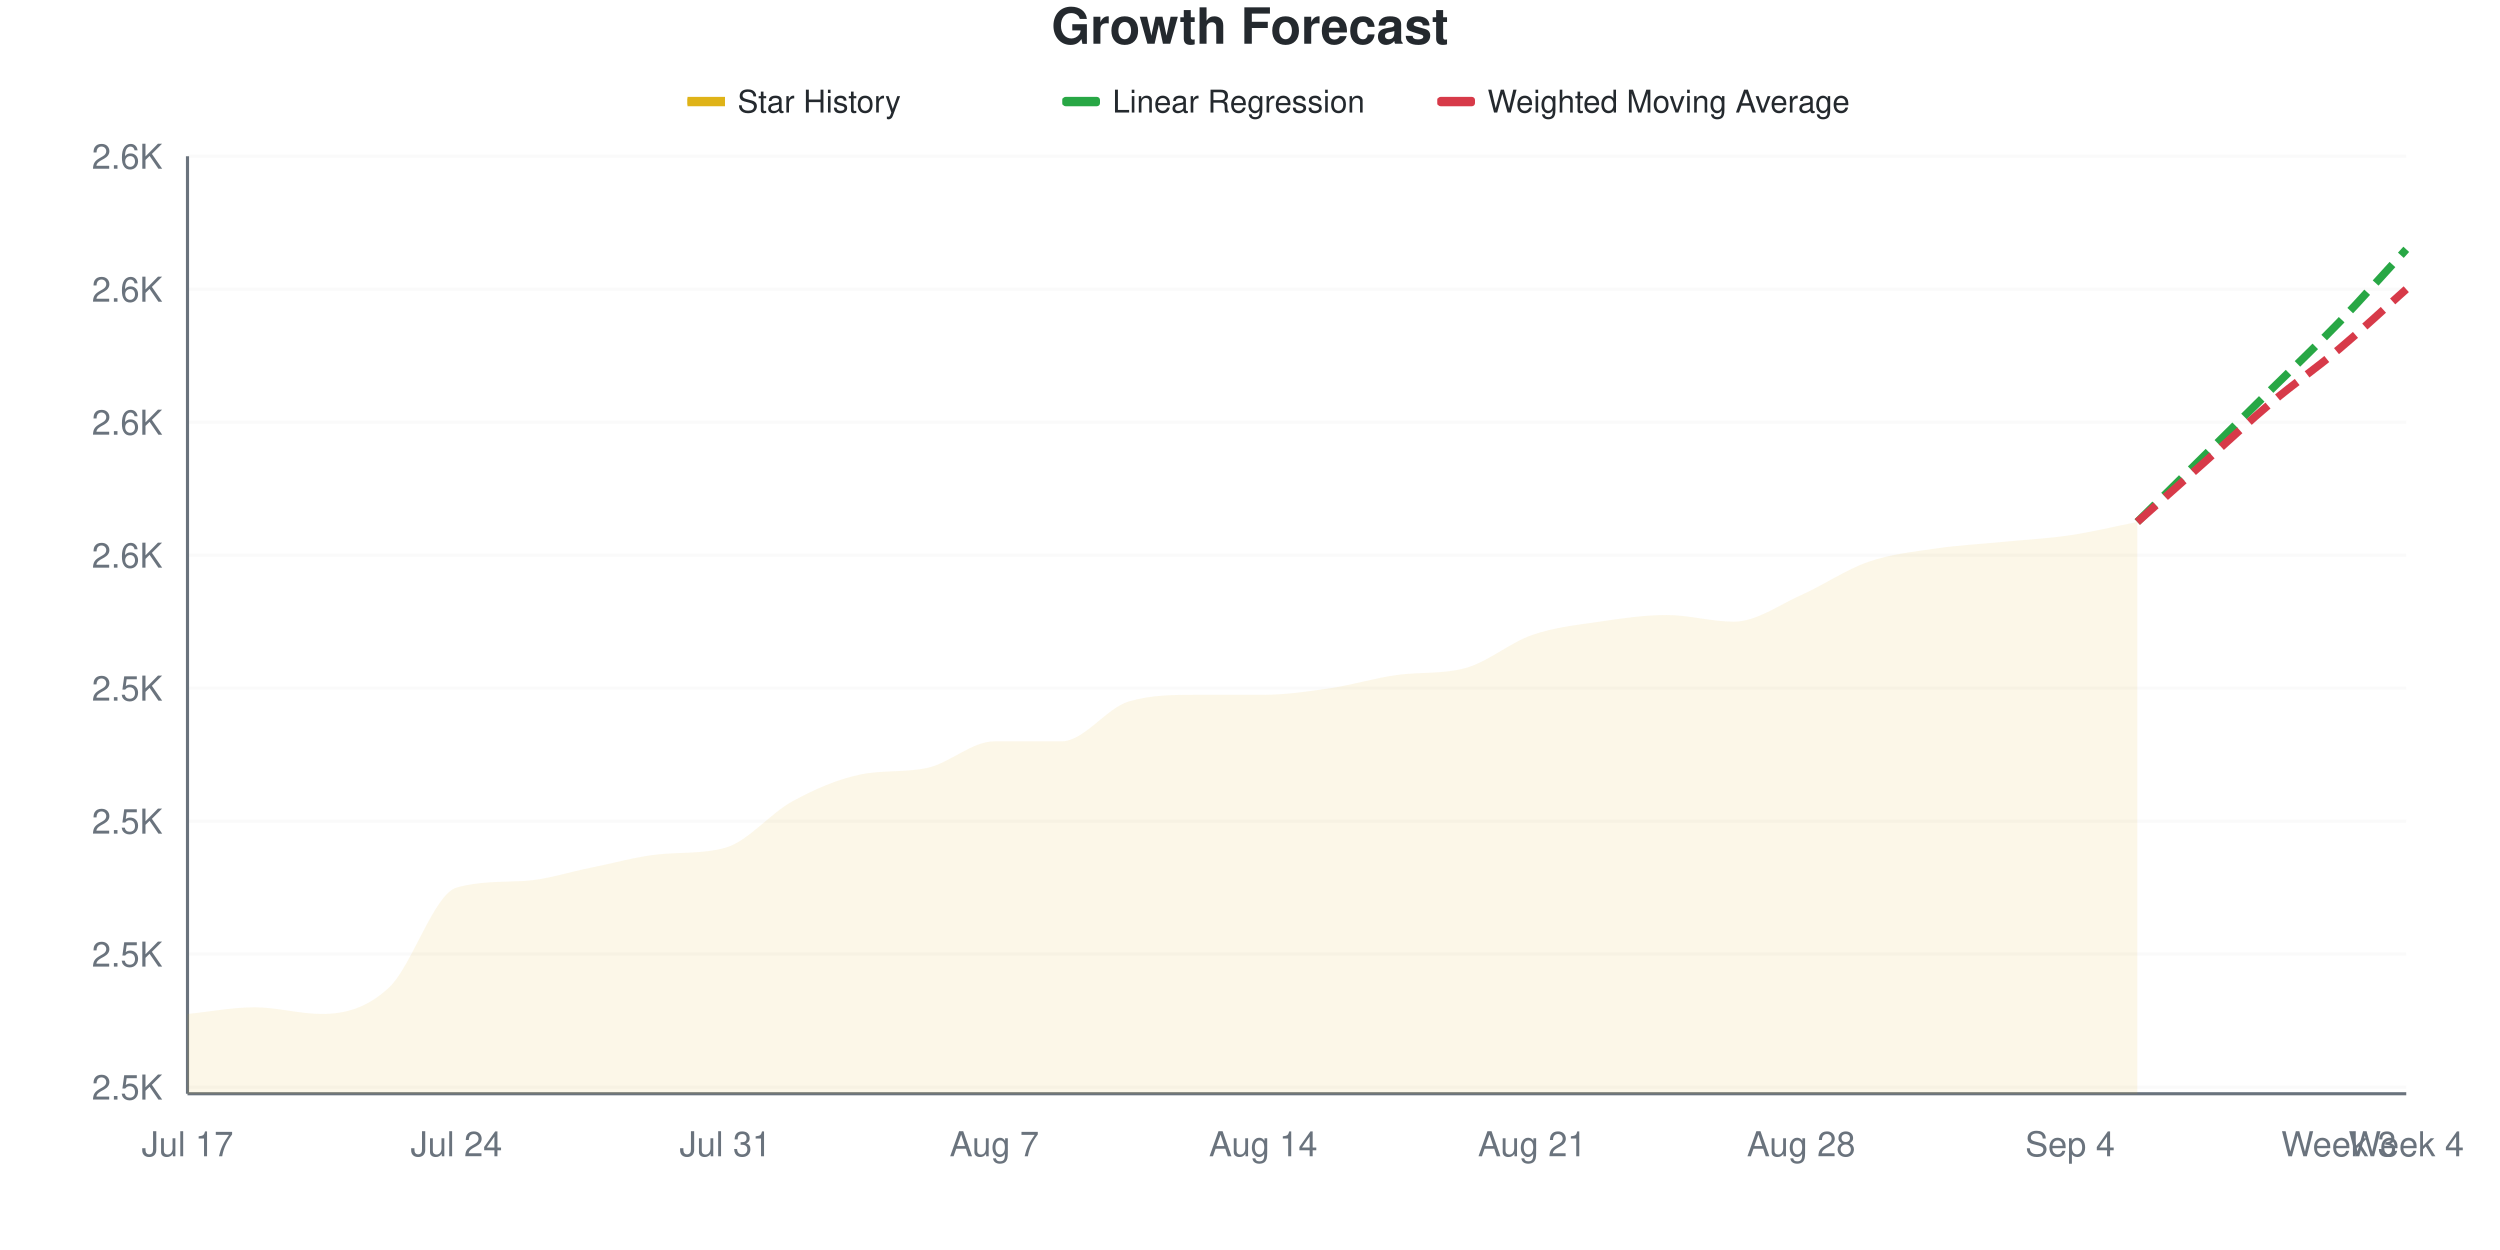
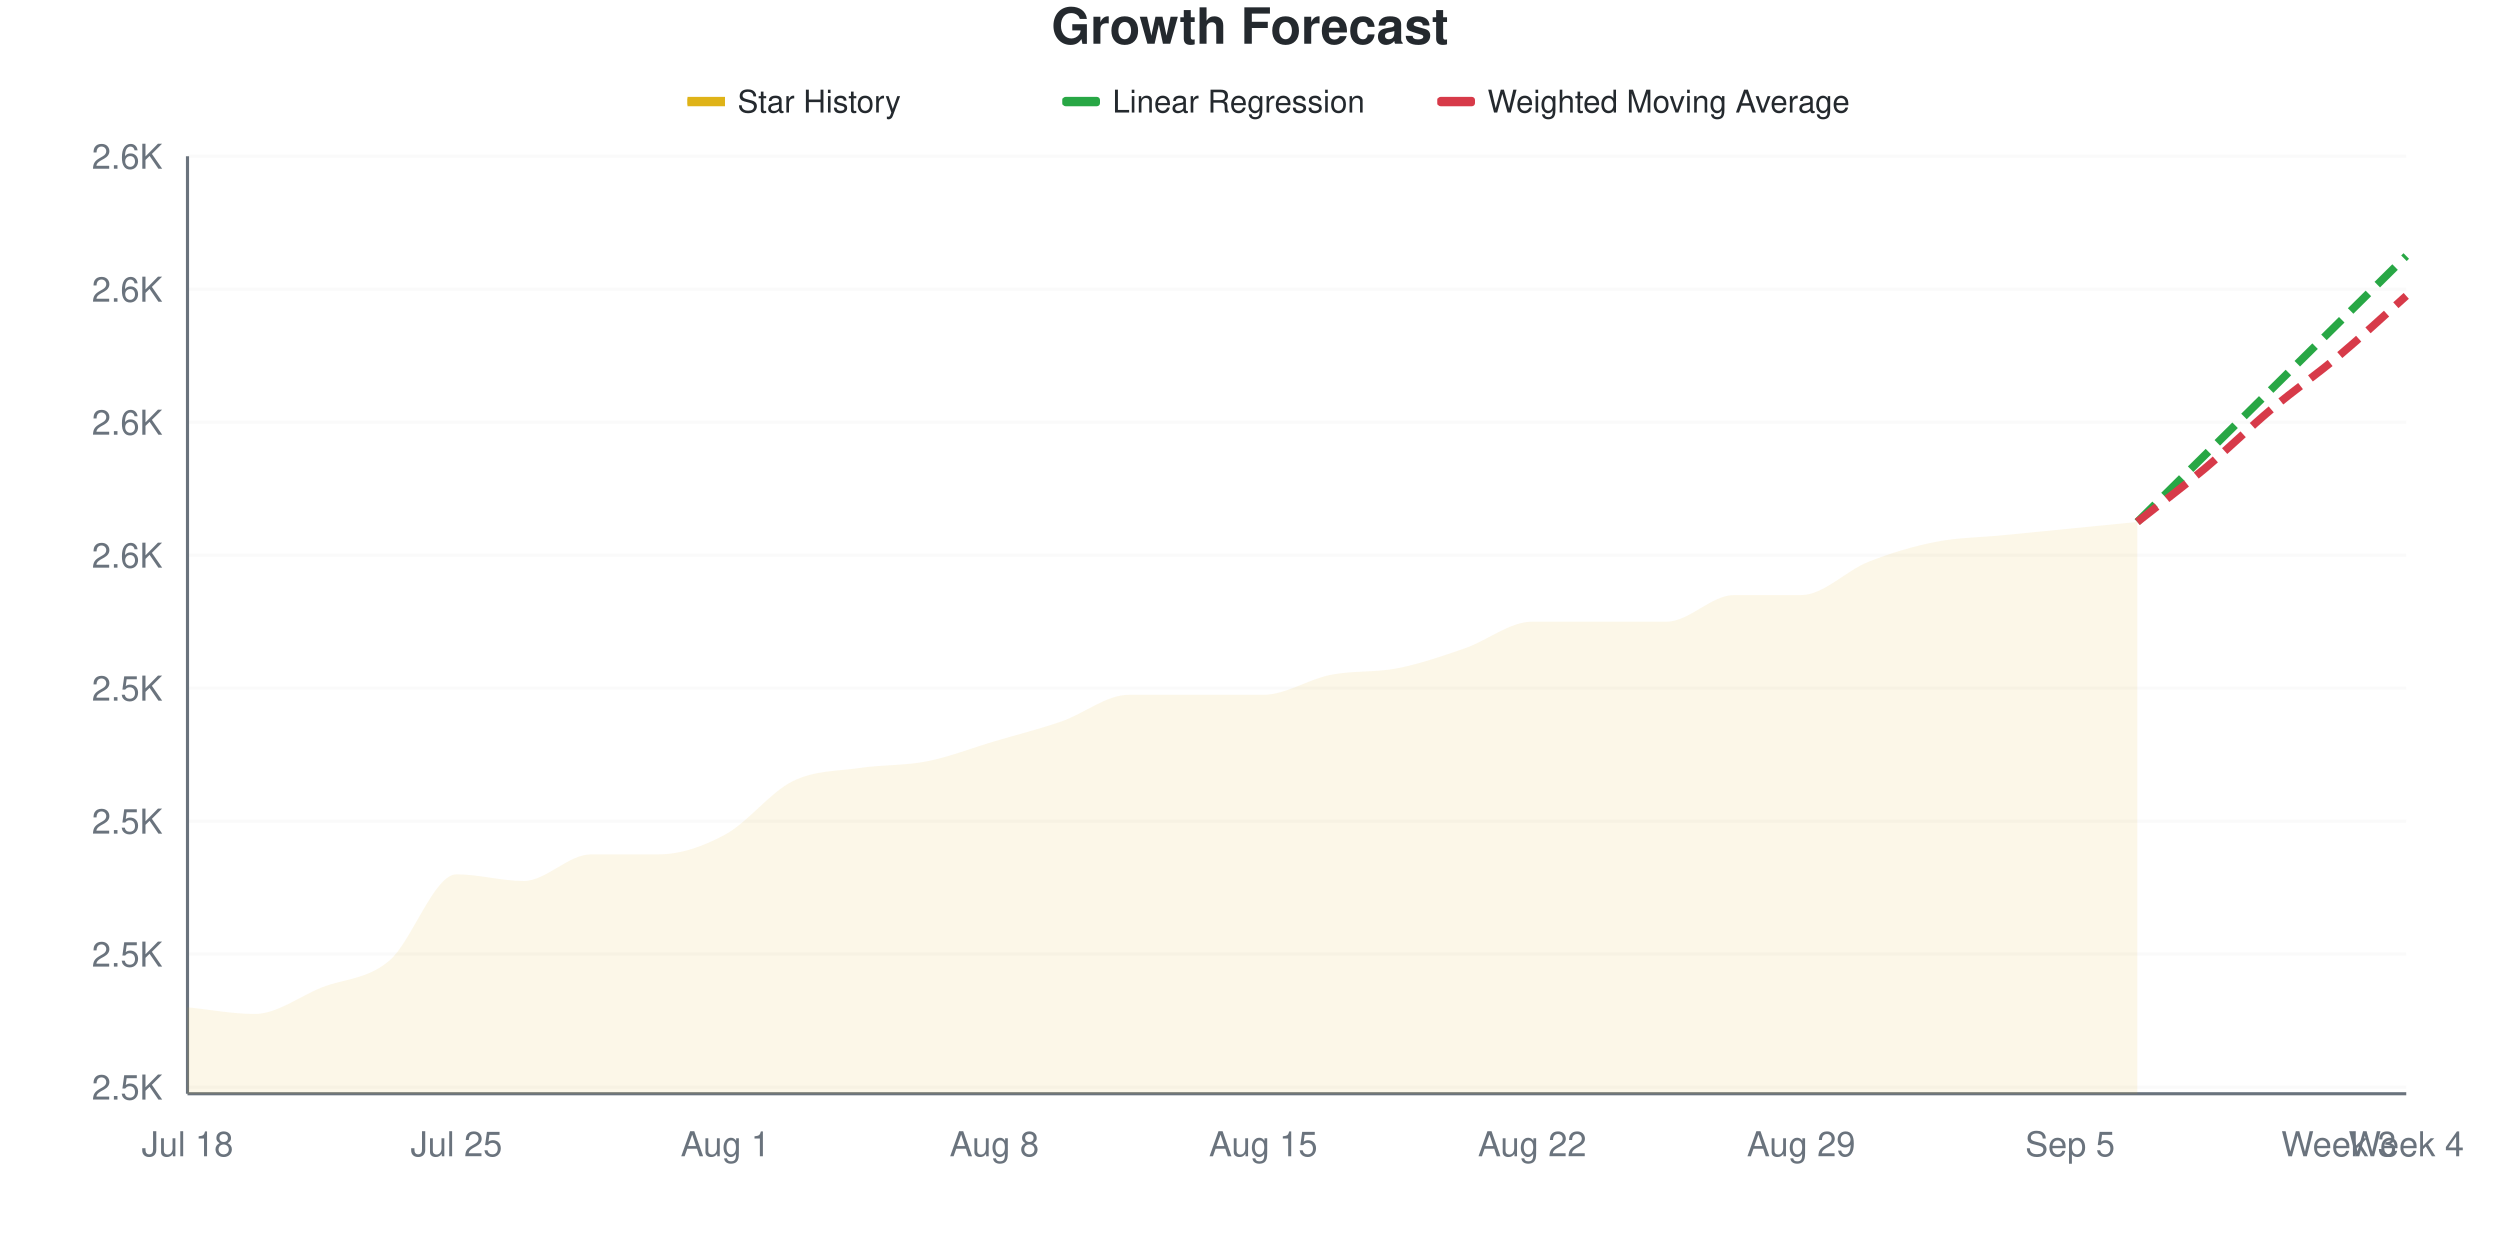
<svg xmlns="http://www.w3.org/2000/svg" viewBox="0 0 800 400" width="800" height="400">
  <style>
    @keyframes drawLine {
      to { stroke-dashoffset: 0; }
    }
    @keyframes fadeInPoint {
      from { opacity: 0; }
      to { opacity: 1; }
    }
    .data-line-0 {
      stroke-dasharray: 1035;
      stroke-dashoffset: 1035;
      animation: drawLine 2s ease-out forwards;
    }
    .data-point {
      opacity: 0;
      animation: fadeInPoint 0.5s ease-out forwards;
    }
    .chart-bg { fill: #fff; }
    .chart-text { fill: #24292e; }
    .chart-muted { fill: #6a737d; }
    .chart-grid { stroke: #eee; }
    .chart-axis { stroke: #6a737d; }
    @media (prefers-color-scheme: dark) {
      .chart-bg { fill: #0d1117; }
      .chart-text { fill: #e6edf3; }
      .chart-muted { fill: #8b949e; }
      .chart-grid { stroke: #21262d; }
      .chart-axis { stroke: #8b949e; }
    }
  </style>
  <rect width="800" height="400" class="chart-bg" />
  <text x="400" y="14" text-anchor="middle" class="chart-text" font-size="16" font-weight="bold" font-family="-apple-system, BlinkMacSystemFont, 'Segoe UI', Helvetica, Arial, sans-serif">Growth Forecast</text>
  <g class="legend">
    <rect x="220" y="31" width="12" height="3" fill="#dfb317" />
    <line x1="220" y1="32.5" x2="232" y2="32.5" stroke="#dfb317" stroke-width="2" />
    <text x="236" y="36" class="chart-text" font-size="10" font-family="-apple-system, BlinkMacSystemFont, 'Segoe UI', Helvetica, Arial, sans-serif">Star History</text>
    <rect x="340" y="31" width="12" height="3" fill="#28a745" rx="1" />
    <line x1="340" y1="32.5" x2="352" y2="32.5" stroke="#28a745" stroke-width="2" stroke-dasharray="4,2" />
    <text x="356" y="36" class="chart-text" font-size="10" font-family="-apple-system, BlinkMacSystemFont, 'Segoe UI', Helvetica, Arial, sans-serif">Linear Regression</text>
    <rect x="460" y="31" width="12" height="3" fill="#d73a49" rx="1" />
    <line x1="460" y1="32.5" x2="472" y2="32.5" stroke="#d73a49" stroke-width="2" stroke-dasharray="4,2" />
    <text x="476" y="36" class="chart-text" font-size="10" font-family="-apple-system, BlinkMacSystemFont, 'Segoe UI', Helvetica, Arial, sans-serif">Weighted Moving Average</text>
  </g>
  <g class="grid">
    <line x1="60" y1="347.872" x2="770" y2="347.872" class="chart-grid" stroke-opacity="0.3" />
    <text x="52" y="351.872" text-anchor="end" class="chart-muted" font-size="11" font-family="-apple-system, BlinkMacSystemFont, 'Segoe UI', Helvetica, Arial, sans-serif">2.5K</text>
    <line x1="60" y1="305.319" x2="770" y2="305.319" class="chart-grid" stroke-opacity="0.3" />
    <text x="52" y="309.319" text-anchor="end" class="chart-muted" font-size="11" font-family="-apple-system, BlinkMacSystemFont, 'Segoe UI', Helvetica, Arial, sans-serif">2.5K</text>
    <line x1="60" y1="262.766" x2="770" y2="262.766" class="chart-grid" stroke-opacity="0.3" />
    <text x="52" y="266.766" text-anchor="end" class="chart-muted" font-size="11" font-family="-apple-system, BlinkMacSystemFont, 'Segoe UI', Helvetica, Arial, sans-serif">2.5K</text>
    <line x1="60" y1="220.213" x2="770" y2="220.213" class="chart-grid" stroke-opacity="0.3" />
    <text x="52" y="224.213" text-anchor="end" class="chart-muted" font-size="11" font-family="-apple-system, BlinkMacSystemFont, 'Segoe UI', Helvetica, Arial, sans-serif">2.5K</text>
    <line x1="60" y1="177.66" x2="770" y2="177.66" class="chart-grid" stroke-opacity="0.3" />
    <text x="52" y="181.66" text-anchor="end" class="chart-muted" font-size="11" font-family="-apple-system, BlinkMacSystemFont, 'Segoe UI', Helvetica, Arial, sans-serif">2.6K</text>
    <line x1="60" y1="135.106" x2="770" y2="135.106" class="chart-grid" stroke-opacity="0.3" />
    <text x="52" y="139.106" text-anchor="end" class="chart-muted" font-size="11" font-family="-apple-system, BlinkMacSystemFont, 'Segoe UI', Helvetica, Arial, sans-serif">2.6K</text>
    <line x1="60" y1="92.553" x2="770" y2="92.553" class="chart-grid" stroke-opacity="0.3" />
    <text x="52" y="96.553" text-anchor="end" class="chart-muted" font-size="11" font-family="-apple-system, BlinkMacSystemFont, 'Segoe UI', Helvetica, Arial, sans-serif">2.6K</text>
    <line x1="60" y1="50" x2="770" y2="50" class="chart-grid" stroke-opacity="0.3" />
    <text x="52" y="54" text-anchor="end" class="chart-muted" font-size="11" font-family="-apple-system, BlinkMacSystemFont, 'Segoe UI', Helvetica, Arial, sans-serif">2.6K</text>
  </g>
  <g class="milestones">
    
  </g>
  <g class="x-axis">
-     <text x="60" y="370" text-anchor="middle" class="chart-muted" font-size="11" font-family="-apple-system, BlinkMacSystemFont, 'Segoe UI', Helvetica, Arial, sans-serif">Jul 17</text>
-     <text x="146.061" y="370" text-anchor="middle" class="chart-muted" font-size="11" font-family="-apple-system, BlinkMacSystemFont, 'Segoe UI', Helvetica, Arial, sans-serif">Jul 24</text>
-     <text x="232.121" y="370" text-anchor="middle" class="chart-muted" font-size="11" font-family="-apple-system, BlinkMacSystemFont, 'Segoe UI', Helvetica, Arial, sans-serif">Jul 31</text>
-     <text x="318.182" y="370" text-anchor="middle" class="chart-muted" font-size="11" font-family="-apple-system, BlinkMacSystemFont, 'Segoe UI', Helvetica, Arial, sans-serif">Aug 7</text>
-     <text x="404.242" y="370" text-anchor="middle" class="chart-muted" font-size="11" font-family="-apple-system, BlinkMacSystemFont, 'Segoe UI', Helvetica, Arial, sans-serif">Aug 14</text>
-     <text x="490.303" y="370" text-anchor="middle" class="chart-muted" font-size="11" font-family="-apple-system, BlinkMacSystemFont, 'Segoe UI', Helvetica, Arial, sans-serif">Aug 21</text>
-     <text x="576.364" y="370" text-anchor="middle" class="chart-muted" font-size="11" font-family="-apple-system, BlinkMacSystemFont, 'Segoe UI', Helvetica, Arial, sans-serif">Aug 28</text>
-     <text x="662.424" y="370" text-anchor="middle" class="chart-muted" font-size="11" font-family="-apple-system, BlinkMacSystemFont, 'Segoe UI', Helvetica, Arial, sans-serif">Sep 4</text>
+     <text x="60" y="370" text-anchor="middle" class="chart-muted" font-size="11" font-family="-apple-system, BlinkMacSystemFont, 'Segoe UI', Helvetica, Arial, sans-serif">Jul 18</text>
+     <text x="146.061" y="370" text-anchor="middle" class="chart-muted" font-size="11" font-family="-apple-system, BlinkMacSystemFont, 'Segoe UI', Helvetica, Arial, sans-serif">Jul 25</text>
+     <text x="232.121" y="370" text-anchor="middle" class="chart-muted" font-size="11" font-family="-apple-system, BlinkMacSystemFont, 'Segoe UI', Helvetica, Arial, sans-serif">Aug 1</text>
+     <text x="318.182" y="370" text-anchor="middle" class="chart-muted" font-size="11" font-family="-apple-system, BlinkMacSystemFont, 'Segoe UI', Helvetica, Arial, sans-serif">Aug 8</text>
+     <text x="404.242" y="370" text-anchor="middle" class="chart-muted" font-size="11" font-family="-apple-system, BlinkMacSystemFont, 'Segoe UI', Helvetica, Arial, sans-serif">Aug 15</text>
+     <text x="490.303" y="370" text-anchor="middle" class="chart-muted" font-size="11" font-family="-apple-system, BlinkMacSystemFont, 'Segoe UI', Helvetica, Arial, sans-serif">Aug 22</text>
+     <text x="576.364" y="370" text-anchor="middle" class="chart-muted" font-size="11" font-family="-apple-system, BlinkMacSystemFont, 'Segoe UI', Helvetica, Arial, sans-serif">Aug 29</text>
+     <text x="662.424" y="370" text-anchor="middle" class="chart-muted" font-size="11" font-family="-apple-system, BlinkMacSystemFont, 'Segoe UI', Helvetica, Arial, sans-serif">Sep 5</text>
    <text x="748.485" y="370" text-anchor="middle" class="chart-muted" font-size="11" font-family="-apple-system, BlinkMacSystemFont, 'Segoe UI', Helvetica, Arial, sans-serif">Week 3</text>
    <text x="770" y="370" text-anchor="middle" class="chart-muted" font-size="11" font-family="-apple-system, BlinkMacSystemFont, 'Segoe UI', Helvetica, Arial, sans-serif">Week 4</text>
  </g>
  <line x1="60" y1="50" x2="60" y2="350" class="chart-axis" stroke-width="1" />
  <line x1="60" y1="350" x2="770" y2="350" class="chart-axis" stroke-width="1" />
-   <path d="M60,350 L60,324.468 C67.172,323.759 74.343,322.34 81.515,322.34 C88.687,322.34 95.859,324.468 103.03,324.468 C110.202,324.468 117.374,322.695 124.545,315.957 C131.717,309.22 138.889,286.134 146.061,284.043 C153.232,281.951 160.404,282.307 167.576,281.915 C174.747,281.523 181.919,279.078 189.091,277.66 C196.263,276.241 203.434,274.151 210.606,273.404 C217.778,272.657 224.949,273.269 232.121,271.277 C239.293,269.284 246.465,260.284 253.636,256.383 C260.808,252.482 267.98,249.377 275.152,247.872 C282.323,246.368 289.495,247.249 296.667,245.745 C303.838,244.24 311.01,237.234 318.182,237.234 C325.354,237.234 332.525,237.234 339.697,237.234 C346.869,237.234 354.04,226.596 361.212,224.468 C368.384,222.34 375.556,222.34 382.727,222.34 C389.899,222.34 397.071,222.34 404.242,222.34 C411.414,222.34 418.586,221.277 425.758,220.213 C432.929,219.149 440.101,216.909 447.273,215.957 C454.444,215.006 461.616,215.733 468.788,213.83 C475.96,211.927 483.131,205.674 490.303,203.191 C497.475,200.709 504.646,200 511.818,198.936 C518.99,197.872 526.162,196.809 533.333,196.809 C540.505,196.809 547.677,198.936 554.848,198.936 C562.02,198.936 569.192,193.617 576.364,190.426 C583.535,187.234 590.707,182.27 597.879,179.787 C605.051,177.305 612.222,176.596 619.394,175.532 C626.566,174.468 633.737,174.113 640.909,173.404 C648.081,172.695 655.253,172.34 662.424,171.277 C669.596,170.213 676.768,168.44 683.939,167.021 L683.939,350 L60,350 Z" fill="#dfb317" fill-opacity="0.1" />
-   <path d="M60,350 L60,324.468 C67.172,323.759 74.343,322.34 81.515,322.34 C88.687,322.34 95.859,324.468 103.03,324.468 C110.202,324.468 117.374,322.695 124.545,315.957 C131.717,309.22 138.889,286.134 146.061,284.043 C153.232,281.951 160.404,282.307 167.576,281.915 C174.747,281.523 181.919,279.078 189.091,277.66 C196.263,276.241 203.434,274.151 210.606,273.404 C217.778,272.657 224.949,273.269 232.121,271.277 C239.293,269.284 246.465,260.284 253.636,256.383 C260.808,252.482 267.98,249.377 275.152,247.872 C282.323,246.368 289.495,247.249 296.667,245.745 C303.838,244.24 311.01,237.234 318.182,237.234 C325.354,237.234 332.525,237.234 339.697,237.234 C346.869,237.234 354.04,226.596 361.212,224.468 C368.384,222.34 375.556,222.34 382.727,222.34 C389.899,222.34 397.071,222.34 404.242,222.34 C411.414,222.34 418.586,221.277 425.758,220.213 C432.929,219.149 440.101,216.909 447.273,215.957 C454.444,215.006 461.616,215.733 468.788,213.83 C475.96,211.927 483.131,205.674 490.303,203.191 C497.475,200.709 504.646,200 511.818,198.936 C518.99,197.872 526.162,196.809 533.333,196.809 C540.505,196.809 547.677,198.936 554.848,198.936 C562.02,198.936 569.192,193.617 576.364,190.426 C583.535,187.234 590.707,182.27 597.879,179.787 C605.051,177.305 612.222,176.596 619.394,175.532 C626.566,174.468 633.737,174.113 640.909,173.404 C648.081,172.695 655.253,172.34 662.424,171.277 C669.596,170.213 676.768,168.44 683.939,167.021" fill="none" stroke="#dfb317" stroke-width="2.5" class="data-line-0" />
-   <path d="M683.939,167.021 C691.111,159.929 698.283,152.837 705.455,145.745 C712.626,138.652 719.798,131.56 726.97,124.468 C734.141,117.376 741.313,110.638 748.485,103.191 C755.657,95.745 762.828,87.589 770,79.787" fill="none" stroke="#28a745" stroke-width="2.5" stroke-dasharray="8,4" />
-   <path d="M683.939,167.021 C691.111,160.638 698.283,154.255 705.455,147.872 C712.626,141.489 719.798,134.752 726.97,128.723 C734.141,122.695 741.313,117.73 748.485,111.702 C755.657,105.674 762.828,98.936 770,92.553" fill="none" stroke="#d73a49" stroke-width="2.5" stroke-dasharray="8,4" />
+   <path d="M60,350 L60,322.34 C67.172,323.05 74.343,324.468 81.515,324.468 C88.687,324.468 95.859,318.794 103.03,315.957 C110.202,313.121 117.374,313.475 124.545,307.447 C131.717,301.418 138.889,279.787 146.061,279.787 C153.232,279.787 160.404,281.915 167.576,281.915 C174.747,281.915 181.919,273.404 189.091,273.404 C196.263,273.404 203.434,273.404 210.606,273.404 C217.778,273.404 224.949,270.922 232.121,267.021 C239.293,263.121 246.465,253.546 253.636,250 C260.808,246.454 267.98,246.809 275.152,245.745 C282.323,244.681 289.495,245.035 296.667,243.617 C303.838,242.199 311.01,239.362 318.182,237.234 C325.354,235.106 332.525,233.333 339.697,230.851 C346.869,228.369 354.04,222.34 361.212,222.34 C368.384,222.34 375.556,222.34 382.727,222.34 C389.899,222.34 397.071,222.34 404.242,222.34 C411.414,222.34 418.586,217.376 425.758,215.957 C432.929,214.539 440.101,215.248 447.273,213.83 C454.444,212.411 461.616,209.929 468.788,207.447 C475.96,204.965 483.131,198.936 490.303,198.936 C497.475,198.936 504.646,198.936 511.818,198.936 C518.99,198.936 526.162,198.936 533.333,198.936 C540.505,198.936 547.677,190.426 554.848,190.426 C562.02,190.426 569.192,190.426 576.364,190.426 C583.535,190.426 590.707,182.624 597.879,179.787 C605.051,176.95 612.222,174.823 619.394,173.404 C626.566,171.986 633.737,171.986 640.909,171.277 C648.081,170.567 655.253,169.858 662.424,169.149 C669.596,168.44 676.768,167.73 683.939,167.021 L683.939,350 L60,350 Z" fill="#dfb317" fill-opacity="0.1" />
+   <path d="M60,350 L60,322.34 C67.172,323.05 74.343,324.468 81.515,324.468 C88.687,324.468 95.859,318.794 103.03,315.957 C110.202,313.121 117.374,313.475 124.545,307.447 C131.717,301.418 138.889,279.787 146.061,279.787 C153.232,279.787 160.404,281.915 167.576,281.915 C174.747,281.915 181.919,273.404 189.091,273.404 C196.263,273.404 203.434,273.404 210.606,273.404 C217.778,273.404 224.949,270.922 232.121,267.021 C239.293,263.121 246.465,253.546 253.636,250 C260.808,246.454 267.98,246.809 275.152,245.745 C282.323,244.681 289.495,245.035 296.667,243.617 C303.838,242.199 311.01,239.362 318.182,237.234 C325.354,235.106 332.525,233.333 339.697,230.851 C346.869,228.369 354.04,222.34 361.212,222.34 C368.384,222.34 375.556,222.34 382.727,222.34 C389.899,222.34 397.071,222.34 404.242,222.34 C411.414,222.34 418.586,217.376 425.758,215.957 C432.929,214.539 440.101,215.248 447.273,213.83 C454.444,212.411 461.616,209.929 468.788,207.447 C475.96,204.965 483.131,198.936 490.303,198.936 C497.475,198.936 504.646,198.936 511.818,198.936 C518.99,198.936 526.162,198.936 533.333,198.936 C540.505,198.936 547.677,190.426 554.848,190.426 C562.02,190.426 569.192,190.426 576.364,190.426 C583.535,190.426 590.707,182.624 597.879,179.787 C605.051,176.95 612.222,174.823 619.394,173.404 C626.566,171.986 633.737,171.986 640.909,171.277 C648.081,170.567 655.253,169.858 662.424,169.149 C669.596,168.44 676.768,167.73 683.939,167.021" fill="none" stroke="#dfb317" stroke-width="2.5" class="data-line-0" />
+   <path d="M683.939,167.021 C691.111,159.929 698.283,152.837 705.455,145.745 C712.626,138.652 719.798,131.56 726.97,124.468 C734.141,117.376 741.313,110.284 748.485,103.191 C755.657,96.099 762.828,89.007 770,81.915" fill="none" stroke="#28a745" stroke-width="2.5" stroke-dasharray="8,4" />
+   <path d="M683.939,167.021 C691.111,161.348 698.283,156.028 705.455,150 C712.626,143.972 719.798,136.879 726.97,130.851 C734.141,124.823 741.313,119.858 748.485,113.83 C755.657,107.801 762.828,101.064 770,94.681" fill="none" stroke="#d73a49" stroke-width="2.5" stroke-dasharray="8,4" />
  <g class="points">
-     <circle cx="60" cy="324.468" r="4" fill="#dfb317" class="data-point" style="animation-delay: 1.50s" />
-     <circle cx="81.515" cy="322.34" r="4" fill="#dfb317" class="data-point" style="animation-delay: 1.55s" />
-     <circle cx="103.03" cy="324.468" r="4" fill="#dfb317" class="data-point" style="animation-delay: 1.60s" />
-     <circle cx="124.545" cy="315.957" r="4" fill="#dfb317" class="data-point" style="animation-delay: 1.65s" />
-     <circle cx="146.061" cy="284.043" r="4" fill="#dfb317" class="data-point" style="animation-delay: 1.70s" />
+     <circle cx="60" cy="322.34" r="4" fill="#dfb317" class="data-point" style="animation-delay: 1.50s" />
+     <circle cx="81.515" cy="324.468" r="4" fill="#dfb317" class="data-point" style="animation-delay: 1.55s" />
+     <circle cx="103.03" cy="315.957" r="4" fill="#dfb317" class="data-point" style="animation-delay: 1.60s" />
+     <circle cx="124.545" cy="307.447" r="4" fill="#dfb317" class="data-point" style="animation-delay: 1.65s" />
+     <circle cx="146.061" cy="279.787" r="4" fill="#dfb317" class="data-point" style="animation-delay: 1.70s" />
    <circle cx="167.576" cy="281.915" r="4" fill="#dfb317" class="data-point" style="animation-delay: 1.75s" />
-     <circle cx="189.091" cy="277.66" r="4" fill="#dfb317" class="data-point" style="animation-delay: 1.80s" />
+     <circle cx="189.091" cy="273.404" r="4" fill="#dfb317" class="data-point" style="animation-delay: 1.80s" />
    <circle cx="210.606" cy="273.404" r="4" fill="#dfb317" class="data-point" style="animation-delay: 1.85s" />
-     <circle cx="232.121" cy="271.277" r="4" fill="#dfb317" class="data-point" style="animation-delay: 1.90s" />
-     <circle cx="253.636" cy="256.383" r="4" fill="#dfb317" class="data-point" style="animation-delay: 1.95s" />
-     <circle cx="275.152" cy="247.872" r="4" fill="#dfb317" class="data-point" style="animation-delay: 2.00s" />
-     <circle cx="296.667" cy="245.745" r="4" fill="#dfb317" class="data-point" style="animation-delay: 2.05s" />
+     <circle cx="232.121" cy="267.021" r="4" fill="#dfb317" class="data-point" style="animation-delay: 1.90s" />
+     <circle cx="253.636" cy="250" r="4" fill="#dfb317" class="data-point" style="animation-delay: 1.95s" />
+     <circle cx="275.152" cy="245.745" r="4" fill="#dfb317" class="data-point" style="animation-delay: 2.00s" />
+     <circle cx="296.667" cy="243.617" r="4" fill="#dfb317" class="data-point" style="animation-delay: 2.05s" />
    <circle cx="318.182" cy="237.234" r="4" fill="#dfb317" class="data-point" style="animation-delay: 2.10s" />
-     <circle cx="339.697" cy="237.234" r="4" fill="#dfb317" class="data-point" style="animation-delay: 2.15s" />
-     <circle cx="361.212" cy="224.468" r="4" fill="#dfb317" class="data-point" style="animation-delay: 2.20s" />
+     <circle cx="339.697" cy="230.851" r="4" fill="#dfb317" class="data-point" style="animation-delay: 2.15s" />
+     <circle cx="361.212" cy="222.34" r="4" fill="#dfb317" class="data-point" style="animation-delay: 2.20s" />
    <circle cx="382.727" cy="222.34" r="4" fill="#dfb317" class="data-point" style="animation-delay: 2.25s" />
    <circle cx="404.242" cy="222.34" r="4" fill="#dfb317" class="data-point" style="animation-delay: 2.30s" />
-     <circle cx="425.758" cy="220.213" r="4" fill="#dfb317" class="data-point" style="animation-delay: 2.35s" />
-     <circle cx="447.273" cy="215.957" r="4" fill="#dfb317" class="data-point" style="animation-delay: 2.40s" />
-     <circle cx="468.788" cy="213.83" r="4" fill="#dfb317" class="data-point" style="animation-delay: 2.45s" />
-     <circle cx="490.303" cy="203.191" r="4" fill="#dfb317" class="data-point" style="animation-delay: 2.50s" />
+     <circle cx="425.758" cy="215.957" r="4" fill="#dfb317" class="data-point" style="animation-delay: 2.35s" />
+     <circle cx="447.273" cy="213.83" r="4" fill="#dfb317" class="data-point" style="animation-delay: 2.40s" />
+     <circle cx="468.788" cy="207.447" r="4" fill="#dfb317" class="data-point" style="animation-delay: 2.45s" />
+     <circle cx="490.303" cy="198.936" r="4" fill="#dfb317" class="data-point" style="animation-delay: 2.50s" />
    <circle cx="511.818" cy="198.936" r="4" fill="#dfb317" class="data-point" style="animation-delay: 2.55s" />
-     <circle cx="533.333" cy="196.809" r="4" fill="#dfb317" class="data-point" style="animation-delay: 2.60s" />
-     <circle cx="554.848" cy="198.936" r="4" fill="#dfb317" class="data-point" style="animation-delay: 2.65s" />
+     <circle cx="533.333" cy="198.936" r="4" fill="#dfb317" class="data-point" style="animation-delay: 2.60s" />
+     <circle cx="554.848" cy="190.426" r="4" fill="#dfb317" class="data-point" style="animation-delay: 2.65s" />
    <circle cx="576.364" cy="190.426" r="4" fill="#dfb317" class="data-point" style="animation-delay: 2.70s" />
    <circle cx="597.879" cy="179.787" r="4" fill="#dfb317" class="data-point" style="animation-delay: 2.75s" />
-     <circle cx="619.394" cy="175.532" r="4" fill="#dfb317" class="data-point" style="animation-delay: 2.80s" />
-     <circle cx="640.909" cy="173.404" r="4" fill="#dfb317" class="data-point" style="animation-delay: 2.85s" />
-     <circle cx="662.424" cy="171.277" r="4" fill="#dfb317" class="data-point" style="animation-delay: 2.90s" />
+     <circle cx="619.394" cy="173.404" r="4" fill="#dfb317" class="data-point" style="animation-delay: 2.80s" />
+     <circle cx="640.909" cy="171.277" r="4" fill="#dfb317" class="data-point" style="animation-delay: 2.85s" />
+     <circle cx="662.424" cy="169.149" r="4" fill="#dfb317" class="data-point" style="animation-delay: 2.90s" />
    <circle cx="683.939" cy="167.021" r="4" fill="#dfb317" class="data-point" style="animation-delay: 2.95s" />
  </g>
</svg>
